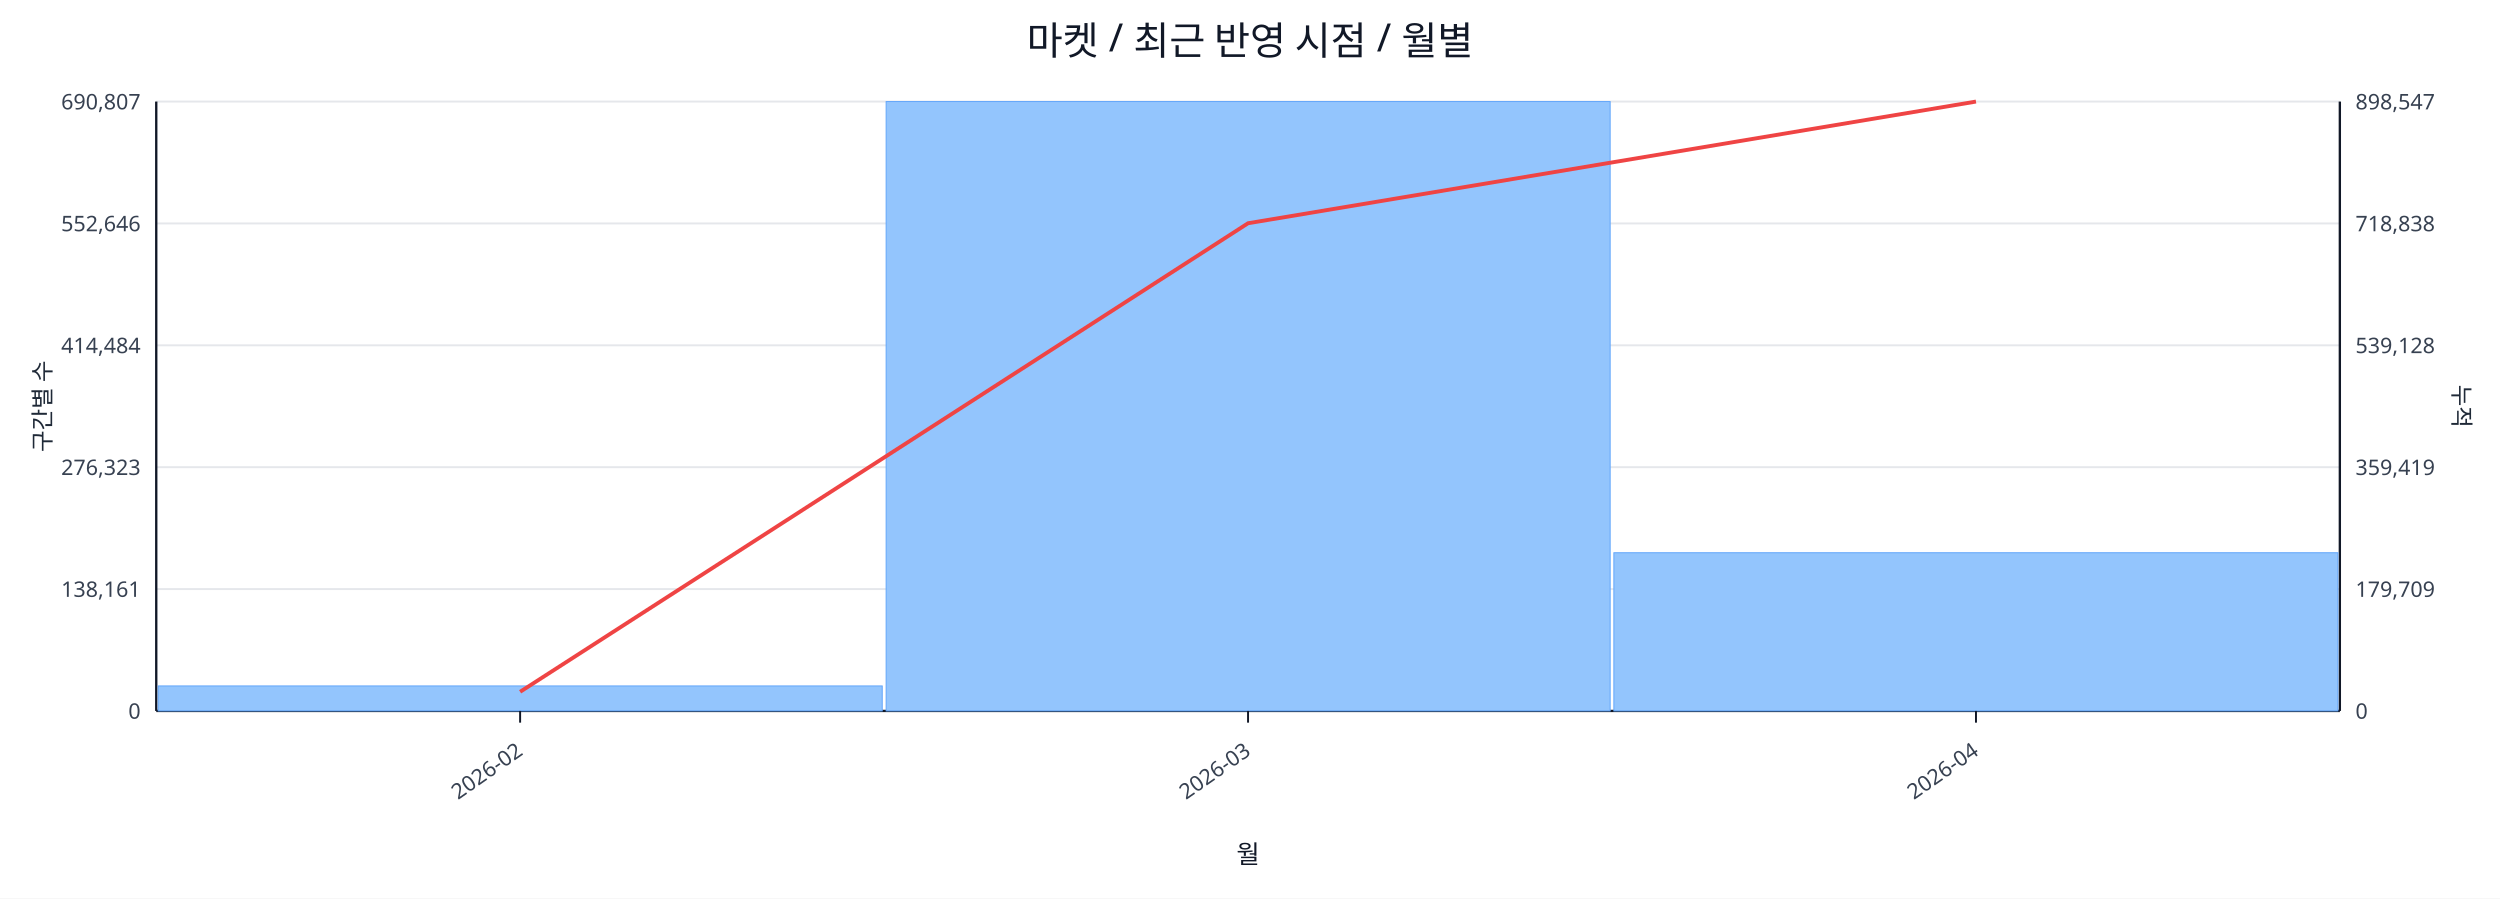
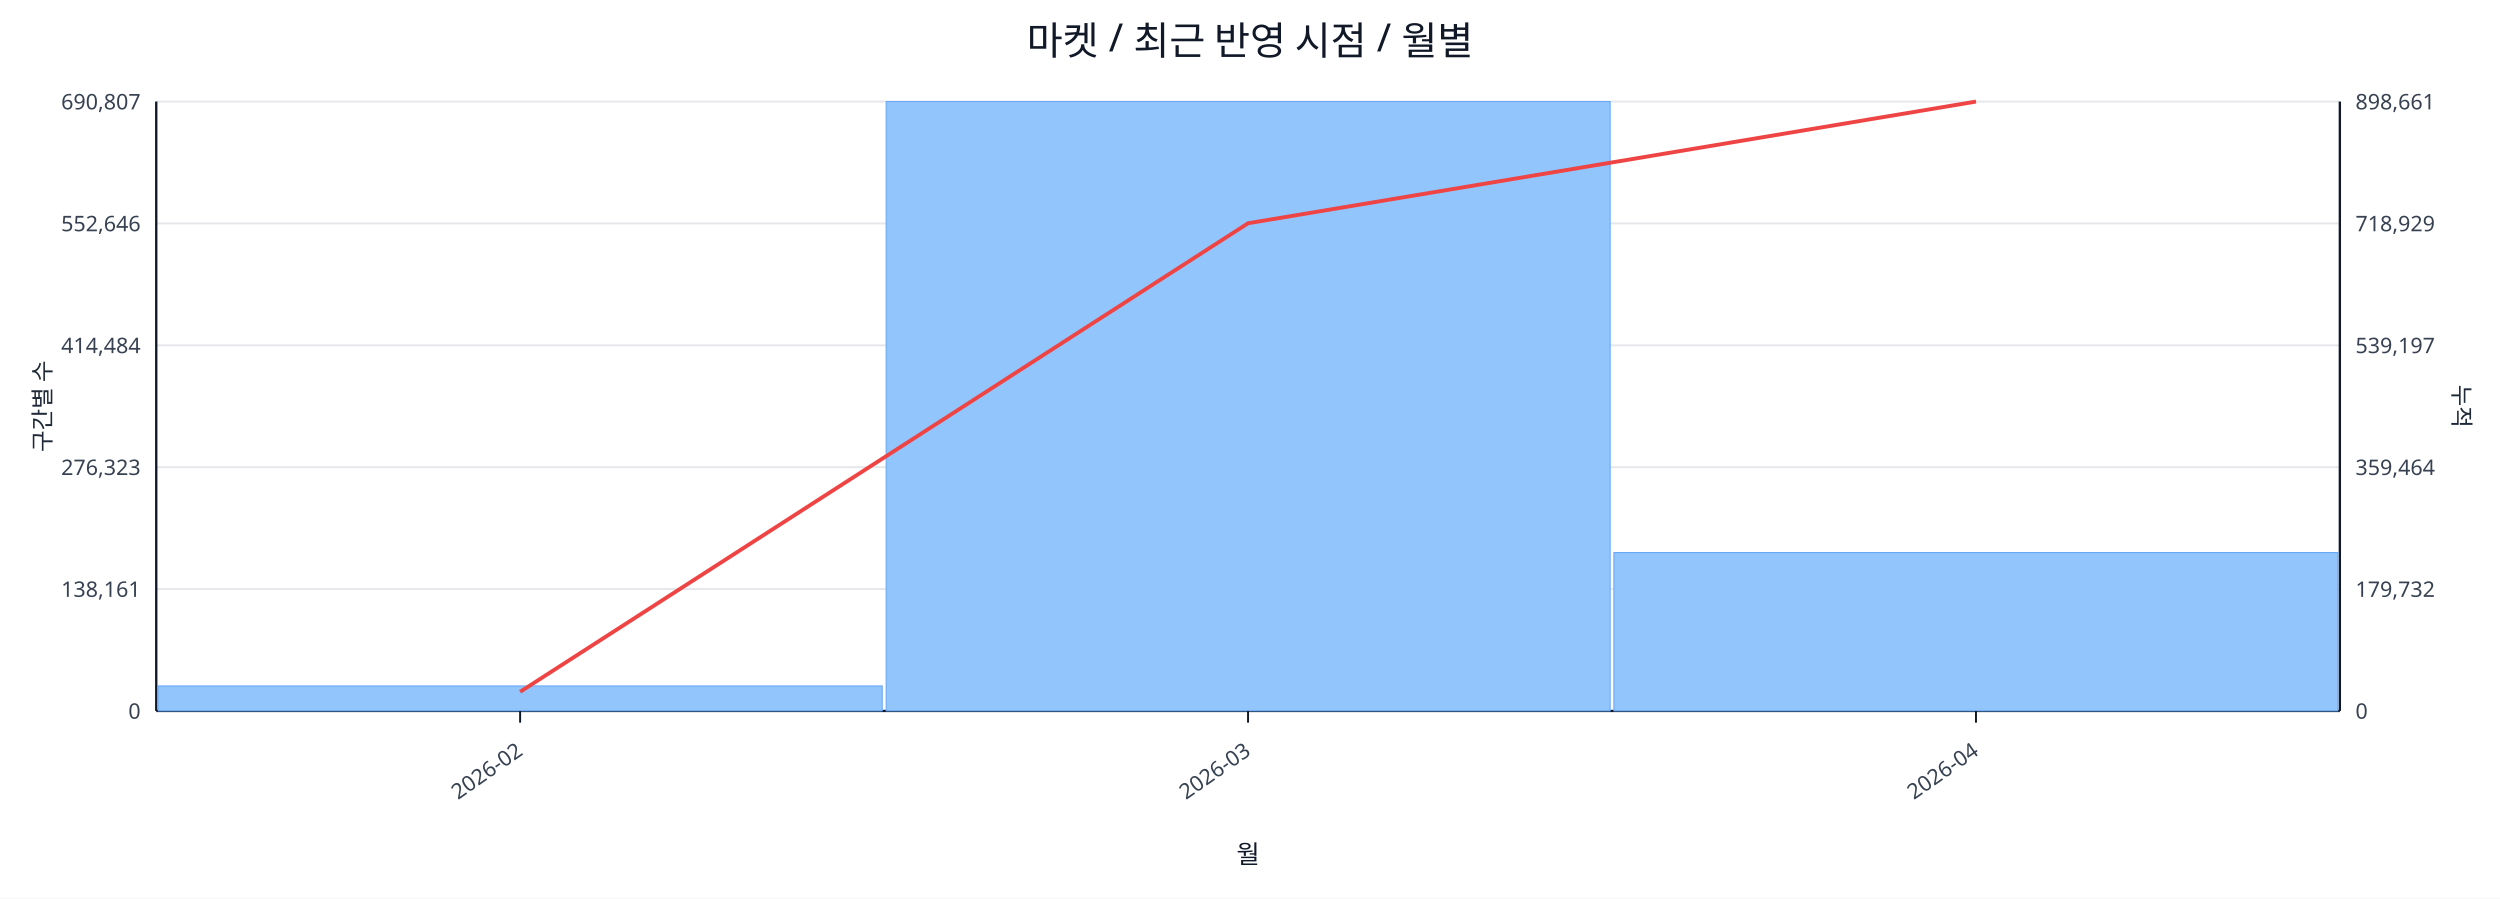
<svg xmlns="http://www.w3.org/2000/svg" width="1280" height="460" viewBox="0 0 1280 460">
  <rect x="0" y="0" width="100%" height="100%" fill="#ffffff" />
  <text x="640.0" y="28" font-size="20" text-anchor="middle" font-family="sans-serif" fill="#111827">마켓 / 최근 반영 시점 / 월별</text>
  <line x1="80.0" y1="52.0" x2="1198.0" y2="52.0" stroke="#e5e7eb" stroke-width="1" />
  <text x="72.0" y="56.0" font-size="11" text-anchor="end" font-family="sans-serif" fill="#374151">690,807</text>
-   <text x="1206.0" y="56.0" font-size="11" text-anchor="start" font-family="sans-serif" fill="#374151">898,547</text>
+   <text x="1206.0" y="56.0" font-size="11" text-anchor="start" font-family="sans-serif" fill="#374151">898,661</text>
  <line x1="80.0" y1="114.4" x2="1198.0" y2="114.4" stroke="#e5e7eb" stroke-width="1" />
  <text x="72.0" y="118.4" font-size="11" text-anchor="end" font-family="sans-serif" fill="#374151">552,646</text>
-   <text x="1206.0" y="118.4" font-size="11" text-anchor="start" font-family="sans-serif" fill="#374151">718,838</text>
+   <text x="1206.0" y="118.4" font-size="11" text-anchor="start" font-family="sans-serif" fill="#374151">718,929</text>
  <line x1="80.0" y1="176.8" x2="1198.0" y2="176.8" stroke="#e5e7eb" stroke-width="1" />
  <text x="72.0" y="180.8" font-size="11" text-anchor="end" font-family="sans-serif" fill="#374151">414,484</text>
-   <text x="1206.0" y="180.8" font-size="11" text-anchor="start" font-family="sans-serif" fill="#374151">539,128</text>
+   <text x="1206.0" y="180.8" font-size="11" text-anchor="start" font-family="sans-serif" fill="#374151">539,197</text>
  <line x1="80.0" y1="239.2" x2="1198.0" y2="239.2" stroke="#e5e7eb" stroke-width="1" />
  <text x="72.0" y="243.2" font-size="11" text-anchor="end" font-family="sans-serif" fill="#374151">276,323</text>
-   <text x="1206.0" y="243.2" font-size="11" text-anchor="start" font-family="sans-serif" fill="#374151">359,419</text>
+   <text x="1206.0" y="243.2" font-size="11" text-anchor="start" font-family="sans-serif" fill="#374151">359,464</text>
  <line x1="80.0" y1="301.6" x2="1198.0" y2="301.6" stroke="#e5e7eb" stroke-width="1" />
  <text x="72.0" y="305.6" font-size="11" text-anchor="end" font-family="sans-serif" fill="#374151">138,161</text>
-   <text x="1206.0" y="305.6" font-size="11" text-anchor="start" font-family="sans-serif" fill="#374151">179,709</text>
+   <text x="1206.0" y="305.6" font-size="11" text-anchor="start" font-family="sans-serif" fill="#374151">179,732</text>
  <line x1="80.0" y1="364.0" x2="1198.0" y2="364.0" stroke="#e5e7eb" stroke-width="1" />
  <text x="72.0" y="368.0" font-size="11" text-anchor="end" font-family="sans-serif" fill="#374151">0</text>
  <text x="1206.0" y="368.0" font-size="11" text-anchor="start" font-family="sans-serif" fill="#374151">0</text>
  <line x1="80.0" y1="364.0" x2="1198.0" y2="364.0" stroke="#111827" stroke-width="1.2" />
  <line x1="80.0" y1="52.0" x2="80.0" y2="364.0" stroke="#111827" stroke-width="1.2" />
  <line x1="1198.0" y1="52.0" x2="1198.0" y2="364.0" stroke="#111827" stroke-width="1.2" />
  <rect x="81.0" y="351.2" width="370.7" height="12.8" fill="#93c5fd" stroke="#60a5fa" stroke-width="0.5" />
  <rect x="453.7" y="52.0" width="370.7" height="312.0" fill="#93c5fd" stroke="#60a5fa" stroke-width="0.5" />
-   <rect x="826.3" y="283.0" width="370.7" height="81.0" fill="#93c5fd" stroke="#60a5fa" stroke-width="0.5" />
+   <rect x="826.3" y="282.9" width="370.7" height="81.1" fill="#93c5fd" stroke="#60a5fa" stroke-width="0.5" />
  <polyline fill="none" stroke="#ef4444" stroke-width="2" points="266.3,354.2 639.0,114.3 1011.7,52.0" />
  <line x1="266.3" y1="364.0" x2="266.3" y2="370.0" stroke="#111827" stroke-width="1" />
  <text x="268.3" y="386.0" font-size="11" text-anchor="end" transform="rotate(-35 268.3 386.0)" font-family="sans-serif" fill="#374151">2026-02</text>
  <line x1="639.0" y1="364.0" x2="639.0" y2="370.0" stroke="#111827" stroke-width="1" />
  <text x="641.0" y="386.0" font-size="11" text-anchor="end" transform="rotate(-35 641.0 386.0)" font-family="sans-serif" fill="#374151">2026-03</text>
  <line x1="1011.7" y1="364.0" x2="1011.7" y2="370.0" stroke="#111827" stroke-width="1" />
  <text x="1013.7" y="386.0" font-size="11" text-anchor="end" transform="rotate(-35 1013.7 386.0)" font-family="sans-serif" fill="#374151">2026-04</text>
  <text x="26" y="208.0" font-size="12" transform="rotate(-90 26 208.0)" text-anchor="middle" font-family="sans-serif" fill="#1f2937">구간별 수</text>
  <text x="1256.0" y="208.0" font-size="12" transform="rotate(90 1256.0 208.0)" text-anchor="middle" font-family="sans-serif" fill="#1f2937">누적</text>
  <text x="639.0" y="442.0" font-size="13" text-anchor="middle" font-family="sans-serif" fill="#111827">월</text>
</svg>
